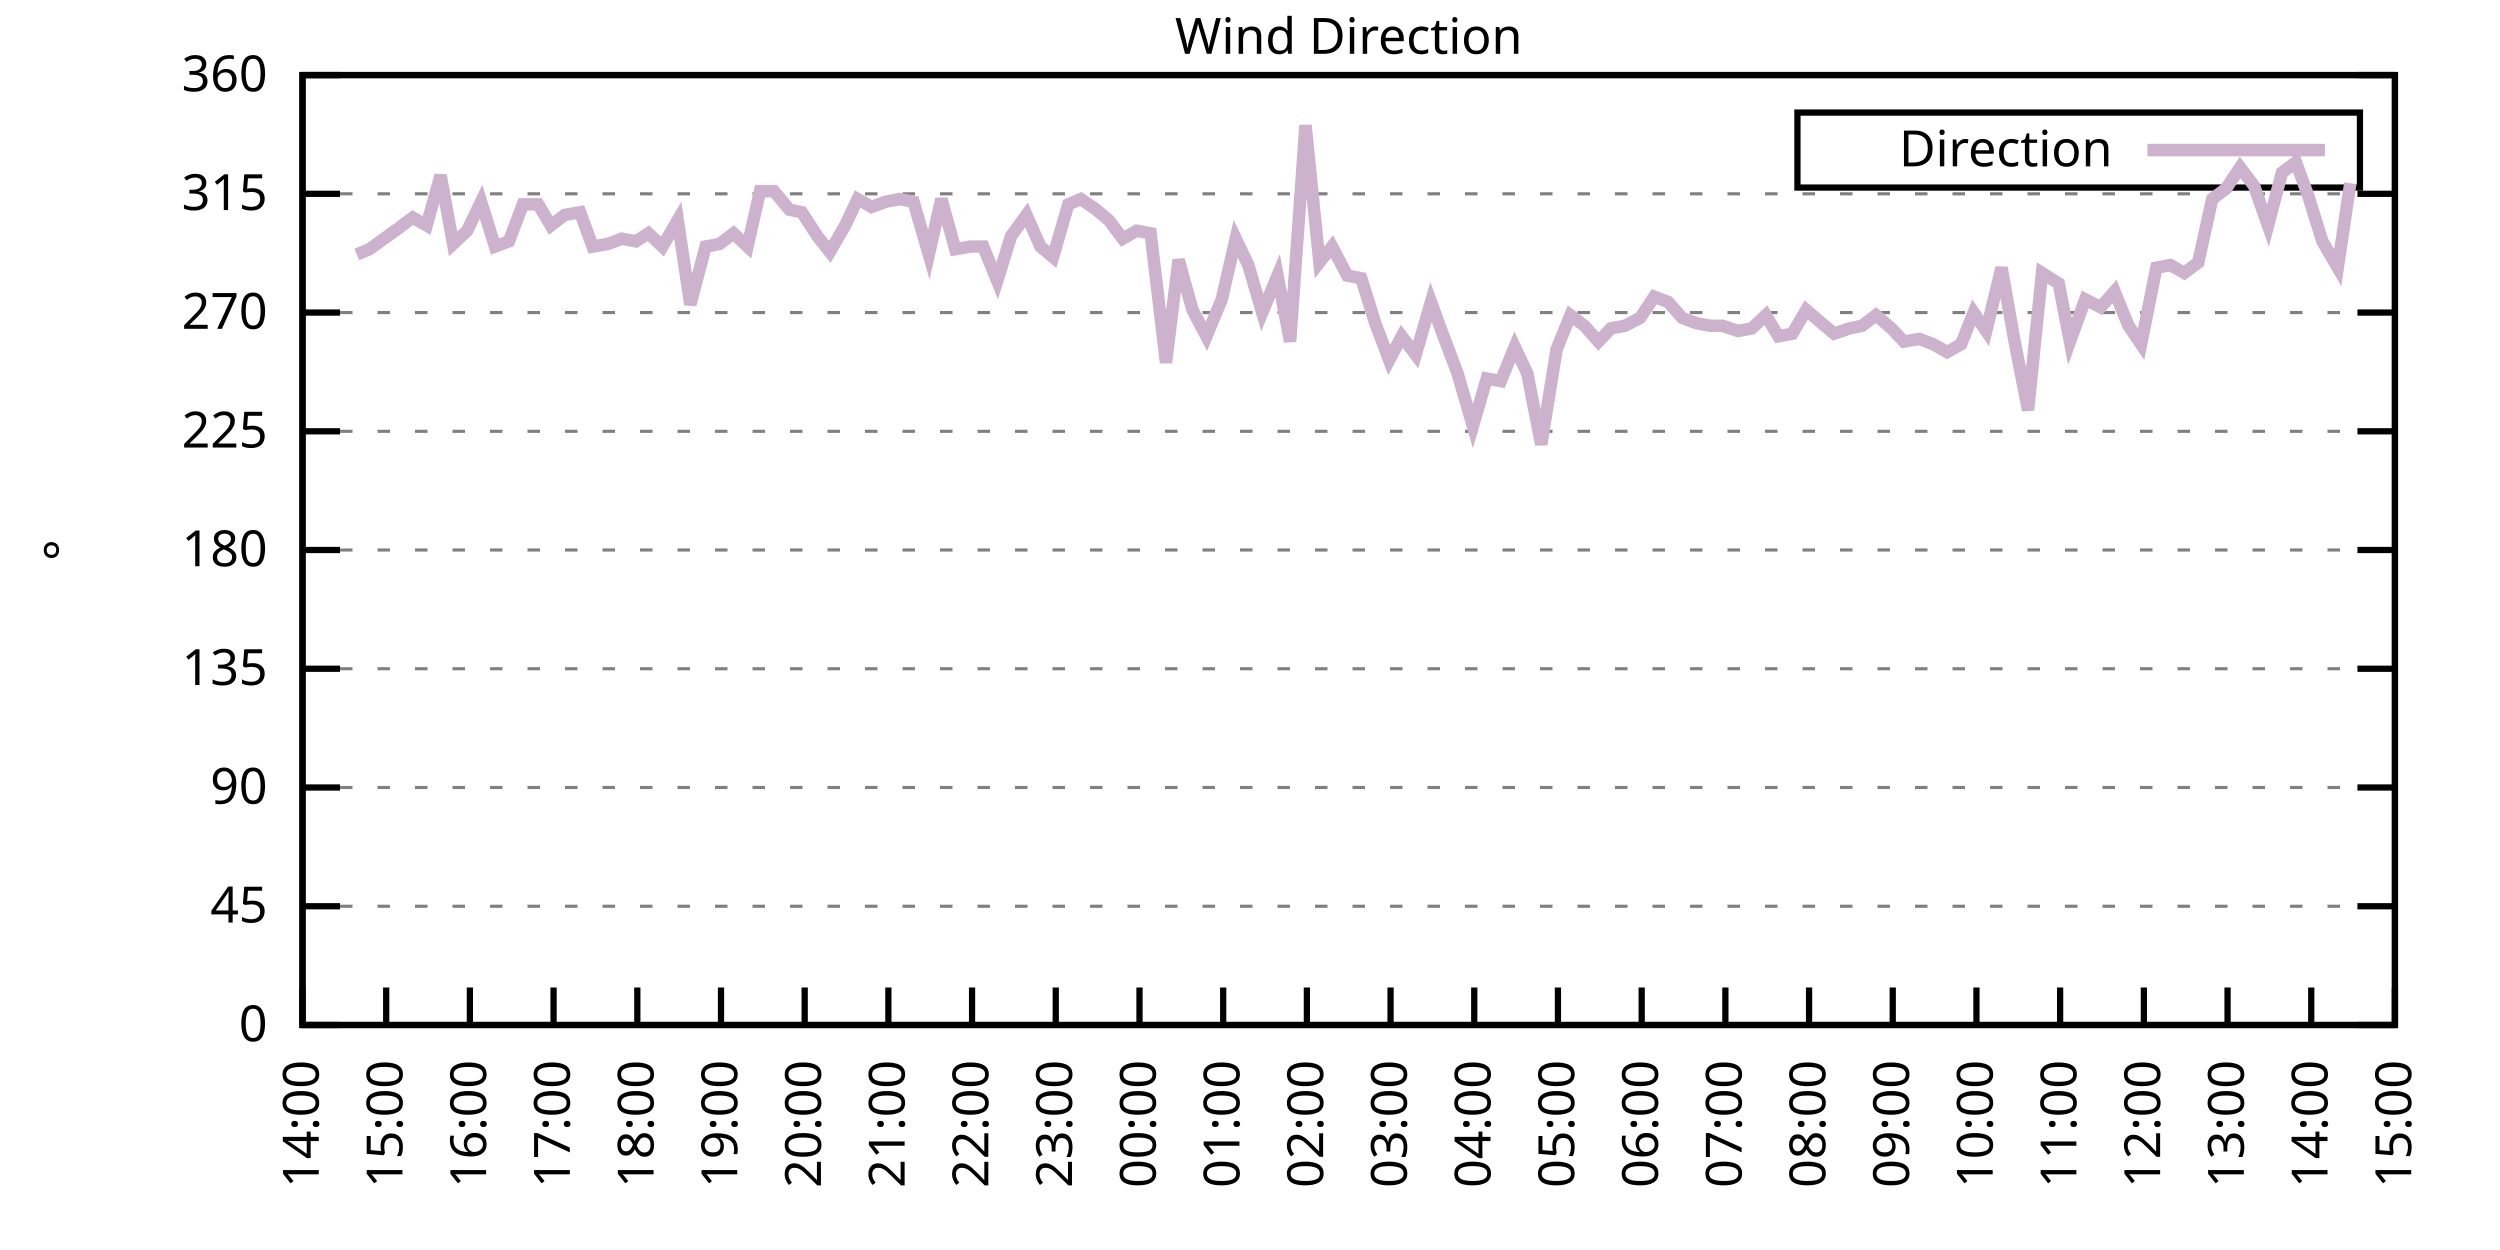
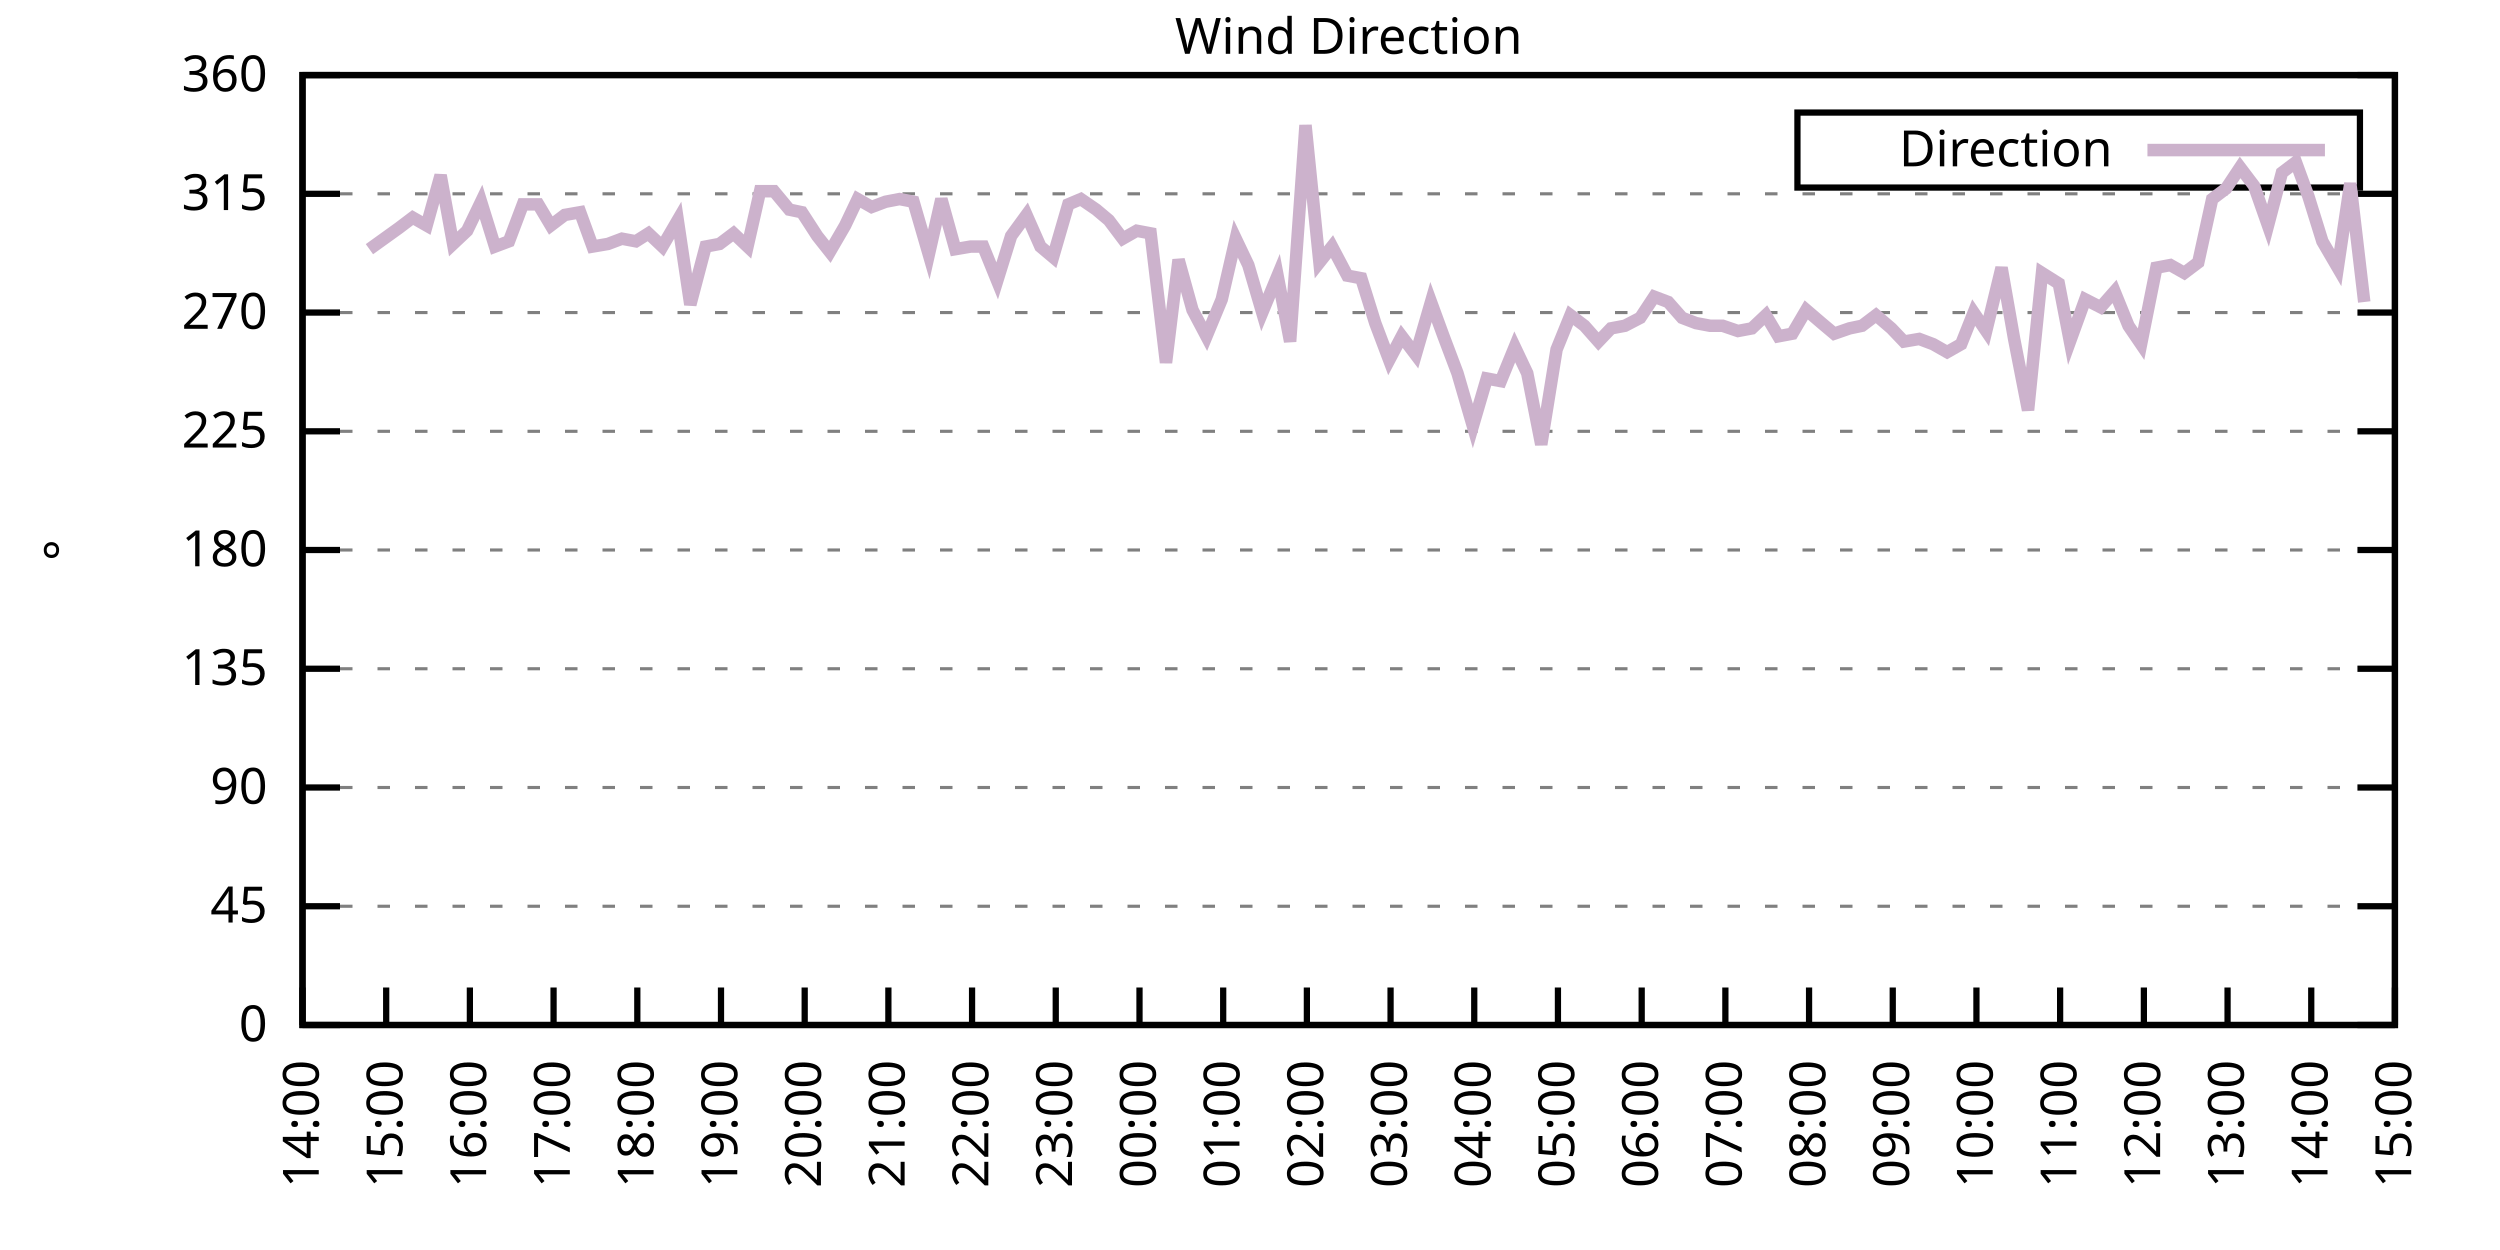
<svg xmlns="http://www.w3.org/2000/svg" xmlns:xlink="http://www.w3.org/1999/xlink" width="400" height="200" viewBox="0 0 400 200">
  <g id="gnuplot_canvas">
    <rect x="0" y="0" width="400" height="200" fill="none" />
    <defs>
      <circle id="gpDot" r="0.5" stroke-width="0.5" stroke="currentColor" />
      <path id="gpPt0" stroke-width="0.333" stroke="currentColor" d="M-1,0 h2 M0,-1 v2" />
      <path id="gpPt1" stroke-width="0.333" stroke="currentColor" d="M-1,-1 L1,1 M1,-1 L-1,1" />
      <path id="gpPt2" stroke-width="0.333" stroke="currentColor" d="M-1,0 L1,0 M0,-1 L0,1 M-1,-1 L1,1 M-1,1 L1,-1" />
      <rect id="gpPt3" stroke-width="0.333" stroke="currentColor" x="-1" y="-1" width="2" height="2" />
      <rect id="gpPt4" stroke-width="0.333" stroke="currentColor" fill="currentColor" x="-1" y="-1" width="2" height="2" />
      <circle id="gpPt5" stroke-width="0.333" stroke="currentColor" cx="0" cy="0" r="1" />
      <use xlink:href="#gpPt5" id="gpPt6" fill="currentColor" stroke="none" />
      <path id="gpPt7" stroke-width="0.333" stroke="currentColor" d="M0,-1.33 L-1.33,0.67 L1.33,0.67 z" />
      <use xlink:href="#gpPt7" id="gpPt8" fill="currentColor" stroke="none" />
      <use xlink:href="#gpPt7" id="gpPt9" stroke="currentColor" transform="rotate(180)" />
      <use xlink:href="#gpPt9" id="gpPt10" fill="currentColor" stroke="none" />
      <use xlink:href="#gpPt3" id="gpPt11" stroke="currentColor" transform="rotate(45)" />
      <use xlink:href="#gpPt11" id="gpPt12" fill="currentColor" stroke="none" />
      <path id="gpPt13" stroke-width="0.333" stroke="currentColor" d="M0,1.330 L1.265,0.411 L0.782,-1.067 L-0.782,-1.076 L-1.265,0.411 z" />
      <use xlink:href="#gpPt13" id="gpPt14" fill="currentColor" stroke="none" />
      <filter id="textbox" filterUnits="objectBoundingBox" x="0" y="0" height="1" width="1">
        <feFlood flood-color="white" flood-opacity="1" result="bgnd" />
        <feComposite in="SourceGraphic" in2="bgnd" operator="atop" />
      </filter>
      <filter id="greybox" filterUnits="objectBoundingBox" x="0" y="0" height="1" width="1">
        <feFlood flood-color="lightgrey" flood-opacity="1" result="grey" />
        <feComposite in="SourceGraphic" in2="grey" operator="atop" />
      </filter>
    </defs>
    <g fill="none" color="white" stroke="currentColor" stroke-width="1.00" stroke-linecap="butt" stroke-linejoin="miter">
</g>
    <g fill="none" color="black" stroke="currentColor" stroke-width="1.00" stroke-linecap="butt" stroke-linejoin="miter">
      <g stroke="none" shape-rendering="crispEdges">
        <polygon fill="rgb(255, 255, 255)" points="48.40,164.00 383.18,164.00 383.18,12.02 48.40,12.02 " />
      </g>
    </g>
    <g fill="none" color="black" stroke="currentColor" stroke-width="1.00" stroke-linecap="butt" stroke-linejoin="miter">
</g>
    <g fill="none" color="black" stroke="black" stroke-width="0.50" stroke-linecap="butt" stroke-linejoin="miter">
</g>
    <g fill="none" color="gray" stroke="currentColor" stroke-width="0.50" stroke-linecap="butt" stroke-linejoin="miter">
      <path stroke="gray" stroke-dasharray="2,4" class="gridline" d="M48.40,164.00 L383.19,164.00  " />
    </g>
    <g fill="none" color="gray" stroke="gray" stroke-width="1.00" stroke-linecap="butt" stroke-linejoin="miter">
</g>
    <g fill="none" color="black" stroke="currentColor" stroke-width="1.00" stroke-linecap="butt" stroke-linejoin="miter">
      <path stroke="black" d="M48.40,164.00 L54.40,164.00 M383.19,164.00 L377.19,164.00  " />
      <g transform="translate(42.80,166.60)" stroke="none" fill="black" font-family="Sans" font-size="8.00" text-anchor="end">
        <text>
          <tspan font-family="Sans"> 0</tspan>
        </text>
      </g>
    </g>
    <g fill="none" color="black" stroke="currentColor" stroke-width="1.00" stroke-linecap="butt" stroke-linejoin="miter">
</g>
    <g fill="none" color="black" stroke="black" stroke-width="0.50" stroke-linecap="butt" stroke-linejoin="miter">
</g>
    <g fill="none" color="gray" stroke="currentColor" stroke-width="0.50" stroke-linecap="butt" stroke-linejoin="miter">
      <path stroke="gray" stroke-dasharray="2,4" class="gridline" d="M48.40,145.00 L383.19,145.00  " />
    </g>
    <g fill="none" color="gray" stroke="gray" stroke-width="1.00" stroke-linecap="butt" stroke-linejoin="miter">
</g>
    <g fill="none" color="black" stroke="currentColor" stroke-width="1.00" stroke-linecap="butt" stroke-linejoin="miter">
      <path stroke="black" d="M48.40,145.00 L54.40,145.00 M383.19,145.00 L377.19,145.00  " />
      <g transform="translate(42.80,147.60)" stroke="none" fill="black" font-family="Sans" font-size="8.00" text-anchor="end">
        <text>
          <tspan font-family="Sans"> 45</tspan>
        </text>
      </g>
    </g>
    <g fill="none" color="black" stroke="currentColor" stroke-width="1.00" stroke-linecap="butt" stroke-linejoin="miter">
</g>
    <g fill="none" color="black" stroke="black" stroke-width="0.50" stroke-linecap="butt" stroke-linejoin="miter">
</g>
    <g fill="none" color="gray" stroke="currentColor" stroke-width="0.50" stroke-linecap="butt" stroke-linejoin="miter">
      <path stroke="gray" stroke-dasharray="2,4" class="gridline" d="M48.40,126.00 L383.19,126.00  " />
    </g>
    <g fill="none" color="gray" stroke="gray" stroke-width="1.00" stroke-linecap="butt" stroke-linejoin="miter">
</g>
    <g fill="none" color="black" stroke="currentColor" stroke-width="1.00" stroke-linecap="butt" stroke-linejoin="miter">
      <path stroke="black" d="M48.40,126.00 L54.40,126.00 M383.19,126.00 L377.19,126.00  " />
      <g transform="translate(42.80,128.60)" stroke="none" fill="black" font-family="Sans" font-size="8.00" text-anchor="end">
        <text>
          <tspan font-family="Sans"> 90</tspan>
        </text>
      </g>
    </g>
    <g fill="none" color="black" stroke="currentColor" stroke-width="1.00" stroke-linecap="butt" stroke-linejoin="miter">
</g>
    <g fill="none" color="black" stroke="black" stroke-width="0.50" stroke-linecap="butt" stroke-linejoin="miter">
</g>
    <g fill="none" color="gray" stroke="currentColor" stroke-width="0.50" stroke-linecap="butt" stroke-linejoin="miter">
      <path stroke="gray" stroke-dasharray="2,4" class="gridline" d="M48.40,107.00 L383.19,107.00  " />
    </g>
    <g fill="none" color="gray" stroke="gray" stroke-width="1.00" stroke-linecap="butt" stroke-linejoin="miter">
</g>
    <g fill="none" color="black" stroke="currentColor" stroke-width="1.00" stroke-linecap="butt" stroke-linejoin="miter">
      <path stroke="black" d="M48.40,107.00 L54.40,107.00 M383.19,107.00 L377.19,107.00  " />
      <g transform="translate(42.80,109.60)" stroke="none" fill="black" font-family="Sans" font-size="8.00" text-anchor="end">
        <text>
          <tspan font-family="Sans"> 135</tspan>
        </text>
      </g>
    </g>
    <g fill="none" color="black" stroke="currentColor" stroke-width="1.00" stroke-linecap="butt" stroke-linejoin="miter">
</g>
    <g fill="none" color="black" stroke="black" stroke-width="0.50" stroke-linecap="butt" stroke-linejoin="miter">
</g>
    <g fill="none" color="gray" stroke="currentColor" stroke-width="0.50" stroke-linecap="butt" stroke-linejoin="miter">
      <path stroke="gray" stroke-dasharray="2,4" class="gridline" d="M48.40,88.00 L383.19,88.00  " />
    </g>
    <g fill="none" color="gray" stroke="gray" stroke-width="1.00" stroke-linecap="butt" stroke-linejoin="miter">
</g>
    <g fill="none" color="black" stroke="currentColor" stroke-width="1.00" stroke-linecap="butt" stroke-linejoin="miter">
      <path stroke="black" d="M48.40,88.00 L54.40,88.00 M383.19,88.00 L377.19,88.00  " />
      <g transform="translate(42.80,90.60)" stroke="none" fill="black" font-family="Sans" font-size="8.00" text-anchor="end">
        <text>
          <tspan font-family="Sans"> 180</tspan>
        </text>
      </g>
    </g>
    <g fill="none" color="black" stroke="currentColor" stroke-width="1.00" stroke-linecap="butt" stroke-linejoin="miter">
</g>
    <g fill="none" color="black" stroke="black" stroke-width="0.50" stroke-linecap="butt" stroke-linejoin="miter">
</g>
    <g fill="none" color="gray" stroke="currentColor" stroke-width="0.50" stroke-linecap="butt" stroke-linejoin="miter">
      <path stroke="gray" stroke-dasharray="2,4" class="gridline" d="M48.40,69.01 L383.19,69.01  " />
    </g>
    <g fill="none" color="gray" stroke="gray" stroke-width="1.00" stroke-linecap="butt" stroke-linejoin="miter">
</g>
    <g fill="none" color="black" stroke="currentColor" stroke-width="1.00" stroke-linecap="butt" stroke-linejoin="miter">
      <path stroke="black" d="M48.40,69.01 L54.40,69.01 M383.19,69.01 L377.19,69.01  " />
      <g transform="translate(42.80,71.61)" stroke="none" fill="black" font-family="Sans" font-size="8.00" text-anchor="end">
        <text>
          <tspan font-family="Sans"> 225</tspan>
        </text>
      </g>
    </g>
    <g fill="none" color="black" stroke="currentColor" stroke-width="1.00" stroke-linecap="butt" stroke-linejoin="miter">
</g>
    <g fill="none" color="black" stroke="black" stroke-width="0.50" stroke-linecap="butt" stroke-linejoin="miter">
</g>
    <g fill="none" color="gray" stroke="currentColor" stroke-width="0.50" stroke-linecap="butt" stroke-linejoin="miter">
      <path stroke="gray" stroke-dasharray="2,4" class="gridline" d="M48.40,50.01 L383.19,50.01  " />
    </g>
    <g fill="none" color="gray" stroke="gray" stroke-width="1.00" stroke-linecap="butt" stroke-linejoin="miter">
</g>
    <g fill="none" color="black" stroke="currentColor" stroke-width="1.00" stroke-linecap="butt" stroke-linejoin="miter">
      <path stroke="black" d="M48.40,50.01 L54.40,50.01 M383.19,50.01 L377.19,50.01  " />
      <g transform="translate(42.80,52.61)" stroke="none" fill="black" font-family="Sans" font-size="8.00" text-anchor="end">
        <text>
          <tspan font-family="Sans"> 270</tspan>
        </text>
      </g>
    </g>
    <g fill="none" color="black" stroke="currentColor" stroke-width="1.00" stroke-linecap="butt" stroke-linejoin="miter">
</g>
    <g fill="none" color="black" stroke="black" stroke-width="0.50" stroke-linecap="butt" stroke-linejoin="miter">
</g>
    <g fill="none" color="gray" stroke="currentColor" stroke-width="0.50" stroke-linecap="butt" stroke-linejoin="miter">
      <path stroke="gray" stroke-dasharray="2,4" class="gridline" d="M48.40,31.01 L383.19,31.01  " />
    </g>
    <g fill="none" color="gray" stroke="gray" stroke-width="1.00" stroke-linecap="butt" stroke-linejoin="miter">
</g>
    <g fill="none" color="black" stroke="currentColor" stroke-width="1.00" stroke-linecap="butt" stroke-linejoin="miter">
      <path stroke="black" d="M48.40,31.01 L54.40,31.01 M383.19,31.01 L377.19,31.01  " />
      <g transform="translate(42.80,33.61)" stroke="none" fill="black" font-family="Sans" font-size="8.00" text-anchor="end">
        <text>
          <tspan font-family="Sans"> 315</tspan>
        </text>
      </g>
    </g>
    <g fill="none" color="black" stroke="currentColor" stroke-width="1.00" stroke-linecap="butt" stroke-linejoin="miter">
</g>
    <g fill="none" color="black" stroke="black" stroke-width="0.50" stroke-linecap="butt" stroke-linejoin="miter">
</g>
    <g fill="none" color="gray" stroke="currentColor" stroke-width="0.50" stroke-linecap="butt" stroke-linejoin="miter">
      <path stroke="gray" stroke-dasharray="2,4" class="gridline" d="M48.40,12.01 L383.19,12.01  " />
    </g>
    <g fill="none" color="gray" stroke="gray" stroke-width="1.00" stroke-linecap="butt" stroke-linejoin="miter">
</g>
    <g fill="none" color="black" stroke="currentColor" stroke-width="1.00" stroke-linecap="butt" stroke-linejoin="miter">
      <path stroke="black" d="M48.40,12.01 L54.40,12.01 M383.19,12.01 L377.19,12.01  " />
      <g transform="translate(42.80,14.61)" stroke="none" fill="black" font-family="Sans" font-size="8.00" text-anchor="end">
        <text>
          <tspan font-family="Sans"> 360</tspan>
        </text>
      </g>
    </g>
    <g fill="none" color="black" stroke="currentColor" stroke-width="1.00" stroke-linecap="butt" stroke-linejoin="miter">
      <path stroke="black" d="M48.40,164.00 L48.40,158.00  " />
      <g transform="translate(51.00,169.60) rotate(270.00)" stroke="none" fill="black" font-family="Sans" font-size="8.00" text-anchor="end">
        <text>
          <tspan font-family="Sans">14:00</tspan>
        </text>
      </g>
    </g>
    <g fill="none" color="black" stroke="currentColor" stroke-width="1.00" stroke-linecap="butt" stroke-linejoin="miter">
      <path stroke="black" d="M61.79,164.00 L61.79,158.00  " />
      <g transform="translate(64.39,169.60) rotate(270.00)" stroke="none" fill="black" font-family="Sans" font-size="8.00" text-anchor="end">
        <text>
          <tspan font-family="Sans">15:00</tspan>
        </text>
      </g>
    </g>
    <g fill="none" color="black" stroke="currentColor" stroke-width="1.00" stroke-linecap="butt" stroke-linejoin="miter">
      <path stroke="black" d="M75.18,164.00 L75.18,158.00  " />
      <g transform="translate(77.78,169.60) rotate(270.00)" stroke="none" fill="black" font-family="Sans" font-size="8.00" text-anchor="end">
        <text>
          <tspan font-family="Sans">16:00</tspan>
        </text>
      </g>
    </g>
    <g fill="none" color="black" stroke="currentColor" stroke-width="1.00" stroke-linecap="butt" stroke-linejoin="miter">
      <path stroke="black" d="M88.57,164.00 L88.57,158.00  " />
      <g transform="translate(91.17,169.60) rotate(270.00)" stroke="none" fill="black" font-family="Sans" font-size="8.00" text-anchor="end">
        <text>
          <tspan font-family="Sans">17:00</tspan>
        </text>
      </g>
    </g>
    <g fill="none" color="black" stroke="currentColor" stroke-width="1.00" stroke-linecap="butt" stroke-linejoin="miter">
      <path stroke="black" d="M101.97,164.00 L101.97,158.00  " />
      <g transform="translate(104.57,169.60) rotate(270.00)" stroke="none" fill="black" font-family="Sans" font-size="8.00" text-anchor="end">
        <text>
          <tspan font-family="Sans">18:00</tspan>
        </text>
      </g>
    </g>
    <g fill="none" color="black" stroke="currentColor" stroke-width="1.00" stroke-linecap="butt" stroke-linejoin="miter">
      <path stroke="black" d="M115.36,164.00 L115.36,158.00  " />
      <g transform="translate(117.96,169.60) rotate(270.00)" stroke="none" fill="black" font-family="Sans" font-size="8.00" text-anchor="end">
        <text>
          <tspan font-family="Sans">19:00</tspan>
        </text>
      </g>
    </g>
    <g fill="none" color="black" stroke="currentColor" stroke-width="1.00" stroke-linecap="butt" stroke-linejoin="miter">
      <path stroke="black" d="M128.75,164.00 L128.75,158.00  " />
      <g transform="translate(131.35,169.60) rotate(270.00)" stroke="none" fill="black" font-family="Sans" font-size="8.00" text-anchor="end">
        <text>
          <tspan font-family="Sans">20:00</tspan>
        </text>
      </g>
    </g>
    <g fill="none" color="black" stroke="currentColor" stroke-width="1.00" stroke-linecap="butt" stroke-linejoin="miter">
      <path stroke="black" d="M142.14,164.00 L142.14,158.00  " />
      <g transform="translate(144.74,169.60) rotate(270.00)" stroke="none" fill="black" font-family="Sans" font-size="8.00" text-anchor="end">
        <text>
          <tspan font-family="Sans">21:00</tspan>
        </text>
      </g>
    </g>
    <g fill="none" color="black" stroke="currentColor" stroke-width="1.00" stroke-linecap="butt" stroke-linejoin="miter">
      <path stroke="black" d="M155.53,164.00 L155.53,158.00  " />
      <g transform="translate(158.13,169.60) rotate(270.00)" stroke="none" fill="black" font-family="Sans" font-size="8.00" text-anchor="end">
        <text>
          <tspan font-family="Sans">22:00</tspan>
        </text>
      </g>
    </g>
    <g fill="none" color="black" stroke="currentColor" stroke-width="1.00" stroke-linecap="butt" stroke-linejoin="miter">
      <path stroke="black" d="M168.92,164.00 L168.92,158.00  " />
      <g transform="translate(171.52,169.60) rotate(270.00)" stroke="none" fill="black" font-family="Sans" font-size="8.00" text-anchor="end">
        <text>
          <tspan font-family="Sans">23:00</tspan>
        </text>
      </g>
    </g>
    <g fill="none" color="black" stroke="currentColor" stroke-width="1.00" stroke-linecap="butt" stroke-linejoin="miter">
      <path stroke="black" d="M182.32,164.00 L182.32,158.00  " />
      <g transform="translate(184.92,169.60) rotate(270.00)" stroke="none" fill="black" font-family="Sans" font-size="8.00" text-anchor="end">
        <text>
          <tspan font-family="Sans">00:00</tspan>
        </text>
      </g>
    </g>
    <g fill="none" color="black" stroke="currentColor" stroke-width="1.00" stroke-linecap="butt" stroke-linejoin="miter">
      <path stroke="black" d="M195.71,164.00 L195.71,158.00  " />
      <g transform="translate(198.31,169.60) rotate(270.00)" stroke="none" fill="black" font-family="Sans" font-size="8.00" text-anchor="end">
        <text>
          <tspan font-family="Sans">01:00</tspan>
        </text>
      </g>
    </g>
    <g fill="none" color="black" stroke="currentColor" stroke-width="1.00" stroke-linecap="butt" stroke-linejoin="miter">
      <path stroke="black" d="M209.10,164.00 L209.10,158.00  " />
      <g transform="translate(211.70,169.60) rotate(270.00)" stroke="none" fill="black" font-family="Sans" font-size="8.00" text-anchor="end">
        <text>
          <tspan font-family="Sans">02:00</tspan>
        </text>
      </g>
    </g>
    <g fill="none" color="black" stroke="currentColor" stroke-width="1.00" stroke-linecap="butt" stroke-linejoin="miter">
      <path stroke="black" d="M222.49,164.00 L222.49,158.00  " />
      <g transform="translate(225.09,169.60) rotate(270.00)" stroke="none" fill="black" font-family="Sans" font-size="8.00" text-anchor="end">
        <text>
          <tspan font-family="Sans">03:00</tspan>
        </text>
      </g>
    </g>
    <g fill="none" color="black" stroke="currentColor" stroke-width="1.00" stroke-linecap="butt" stroke-linejoin="miter">
      <path stroke="black" d="M235.88,164.00 L235.88,158.00  " />
      <g transform="translate(238.48,169.60) rotate(270.00)" stroke="none" fill="black" font-family="Sans" font-size="8.00" text-anchor="end">
        <text>
          <tspan font-family="Sans">04:00</tspan>
        </text>
      </g>
    </g>
    <g fill="none" color="black" stroke="currentColor" stroke-width="1.00" stroke-linecap="butt" stroke-linejoin="miter">
      <path stroke="black" d="M249.27,164.00 L249.27,158.00  " />
      <g transform="translate(251.87,169.60) rotate(270.00)" stroke="none" fill="black" font-family="Sans" font-size="8.00" text-anchor="end">
        <text>
          <tspan font-family="Sans">05:00</tspan>
        </text>
      </g>
    </g>
    <g fill="none" color="black" stroke="currentColor" stroke-width="1.00" stroke-linecap="butt" stroke-linejoin="miter">
      <path stroke="black" d="M262.67,164.00 L262.67,158.00  " />
      <g transform="translate(265.27,169.60) rotate(270.00)" stroke="none" fill="black" font-family="Sans" font-size="8.00" text-anchor="end">
        <text>
          <tspan font-family="Sans">06:00</tspan>
        </text>
      </g>
    </g>
    <g fill="none" color="black" stroke="currentColor" stroke-width="1.00" stroke-linecap="butt" stroke-linejoin="miter">
      <path stroke="black" d="M276.06,164.00 L276.06,158.00  " />
      <g transform="translate(278.66,169.60) rotate(270.00)" stroke="none" fill="black" font-family="Sans" font-size="8.00" text-anchor="end">
        <text>
          <tspan font-family="Sans">07:00</tspan>
        </text>
      </g>
    </g>
    <g fill="none" color="black" stroke="currentColor" stroke-width="1.00" stroke-linecap="butt" stroke-linejoin="miter">
      <path stroke="black" d="M289.45,164.00 L289.45,158.00  " />
      <g transform="translate(292.05,169.60) rotate(270.00)" stroke="none" fill="black" font-family="Sans" font-size="8.00" text-anchor="end">
        <text>
          <tspan font-family="Sans">08:00</tspan>
        </text>
      </g>
    </g>
    <g fill="none" color="black" stroke="currentColor" stroke-width="1.00" stroke-linecap="butt" stroke-linejoin="miter">
      <path stroke="black" d="M302.84,164.00 L302.84,158.00  " />
      <g transform="translate(305.44,169.60) rotate(270.00)" stroke="none" fill="black" font-family="Sans" font-size="8.00" text-anchor="end">
        <text>
          <tspan font-family="Sans">09:00</tspan>
        </text>
      </g>
    </g>
    <g fill="none" color="black" stroke="currentColor" stroke-width="1.00" stroke-linecap="butt" stroke-linejoin="miter">
      <path stroke="black" d="M316.23,164.00 L316.23,158.00  " />
      <g transform="translate(318.83,169.60) rotate(270.00)" stroke="none" fill="black" font-family="Sans" font-size="8.00" text-anchor="end">
        <text>
          <tspan font-family="Sans">10:00</tspan>
        </text>
      </g>
    </g>
    <g fill="none" color="black" stroke="currentColor" stroke-width="1.00" stroke-linecap="butt" stroke-linejoin="miter">
      <path stroke="black" d="M329.62,164.00 L329.62,158.00  " />
      <g transform="translate(332.22,169.60) rotate(270.00)" stroke="none" fill="black" font-family="Sans" font-size="8.00" text-anchor="end">
        <text>
          <tspan font-family="Sans">11:00</tspan>
        </text>
      </g>
    </g>
    <g fill="none" color="black" stroke="currentColor" stroke-width="1.00" stroke-linecap="butt" stroke-linejoin="miter">
      <path stroke="black" d="M343.02,164.00 L343.02,158.00  " />
      <g transform="translate(345.62,169.60) rotate(270.00)" stroke="none" fill="black" font-family="Sans" font-size="8.00" text-anchor="end">
        <text>
          <tspan font-family="Sans">12:00</tspan>
        </text>
      </g>
    </g>
    <g fill="none" color="black" stroke="currentColor" stroke-width="1.00" stroke-linecap="butt" stroke-linejoin="miter">
      <path stroke="black" d="M356.41,164.00 L356.41,158.00  " />
      <g transform="translate(359.01,169.60) rotate(270.00)" stroke="none" fill="black" font-family="Sans" font-size="8.00" text-anchor="end">
        <text>
          <tspan font-family="Sans">13:00</tspan>
        </text>
      </g>
    </g>
    <g fill="none" color="black" stroke="currentColor" stroke-width="1.00" stroke-linecap="butt" stroke-linejoin="miter">
      <path stroke="black" d="M369.80,164.00 L369.80,158.00  " />
      <g transform="translate(372.40,169.60) rotate(270.00)" stroke="none" fill="black" font-family="Sans" font-size="8.00" text-anchor="end">
        <text>
          <tspan font-family="Sans">14:00</tspan>
        </text>
      </g>
    </g>
    <g fill="none" color="black" stroke="currentColor" stroke-width="1.00" stroke-linecap="butt" stroke-linejoin="miter">
      <path stroke="black" d="M383.19,164.00 L383.19,158.00  " />
      <g transform="translate(385.79,169.60) rotate(270.00)" stroke="none" fill="black" font-family="Sans" font-size="8.00" text-anchor="end">
        <text>
          <tspan font-family="Sans">15:00</tspan>
        </text>
      </g>
    </g>
    <g fill="none" color="black" stroke="currentColor" stroke-width="1.00" stroke-linecap="butt" stroke-linejoin="miter">
</g>
    <g fill="none" color="black" stroke="currentColor" stroke-width="1.00" stroke-linecap="butt" stroke-linejoin="miter">
      <path stroke="black" d="M48.40,12.01 L48.40,164.00 L383.19,164.00 L383.19,12.01 L48.40,12.01 Z  " />
    </g>
    <g fill="none" color="black" stroke="currentColor" stroke-width="1.00" stroke-linecap="butt" stroke-linejoin="miter">
</g>
    <g fill="none" color="black" stroke="currentColor" stroke-width="1.00" stroke-linecap="butt" stroke-linejoin="miter">
      <path stroke="black" d="M287.59,30.01 L287.59,18.01 L377.59,18.01 L377.59,30.01 L287.59,30.01 Z  " />
    </g>
    <g id="Wind_direction_plot_1">
      <g fill="none" color="white" stroke="black" stroke-width="2.00" stroke-linecap="butt" stroke-linejoin="miter">
</g>
      <g fill="none" color="black" stroke="currentColor" stroke-width="2.00" stroke-linecap="butt" stroke-linejoin="miter">
        <g transform="translate(337.99,26.61)" stroke="none" fill="black" font-family="Sans" font-size="8.00" text-anchor="end">
          <text>
            <tspan font-family="Sans">Direction</tspan>
          </text>
        </g>
      </g>
      <g fill="none" color="black" stroke="currentColor" stroke-width="2.00" stroke-linecap="butt" stroke-linejoin="miter">
-         <path stroke="rgb(204, 178, 204)" d="M343.59,24.01 L371.99,24.01 M57.10,40.72 L59.11,39.87 L63.80,36.50 L66.03,34.81 L68.26,36.08 L70.50,28.05   L72.50,39.03 L74.74,36.92 L76.97,32.28 L79.20,39.45 L81.43,38.61 L83.66,32.70 L86.12,32.70 L88.13,36.08   L90.36,34.39 L92.82,33.96 L94.82,39.45 L97.28,39.03 L99.51,38.19 L101.74,38.61 L103.75,37.34 L105.98,39.45   L108.44,35.23 L110.45,48.74 L112.90,39.45 L115.13,39.03 L117.37,37.34 L119.60,39.45 L121.61,30.59 L123.84,30.59   L126.29,33.54 L128.30,33.96 L130.76,37.76 L132.77,40.30 L135.22,36.08 L137.23,31.85 L139.46,33.12 L141.69,32.28   L143.93,31.85 L146.16,32.28 L148.61,40.72 L150.62,31.85 L152.85,39.87 L155.31,39.45 L157.32,39.45 L159.55,44.94   L161.78,37.76 L164.24,34.39 L166.47,39.45 L168.48,41.14 L170.93,32.70 L172.94,31.85 L175.40,33.54 L177.41,35.23   L179.64,38.19 L181.87,36.92 L184.10,37.34 L186.56,58.03 L188.57,41.56 L190.80,49.59 L193.03,53.81 L195.48,47.90   L197.72,38.19 L199.73,42.41 L201.96,50.01 L204.41,44.10 L206.42,54.65 L208.88,20.03 L211.11,41.99 L213.12,39.45   L215.57,44.10 L217.80,44.52 L220.04,51.70 L222.27,57.61 L224.28,53.81 L226.51,56.76 L228.96,48.32 L230.97,53.81   L233.20,59.72 L235.66,68.16 L237.89,60.56 L240.12,60.98 L242.36,55.50 L244.36,59.72 L246.60,71.12 L249.05,55.92   L251.28,50.43 L253.51,52.12 L255.75,54.65 L257.76,52.54 L259.99,52.12 L262.44,50.85 L264.67,47.47 L266.91,48.32   L269.14,50.85 L271.37,51.70 L273.60,52.12 L275.61,52.12 L278.07,52.96 L280.30,52.54 L282.53,50.43 L284.54,53.81   L286.77,53.39 L289.00,49.59 L291.46,51.70 L293.47,53.39 L295.92,52.54 L297.93,52.12 L300.16,50.43 L302.62,52.54   L304.63,54.65 L307.08,54.23 L309.31,55.07 L311.54,56.34 L313.78,55.07 L315.79,50.01 L317.79,52.96 L320.25,42.83   L322.26,54.23 L324.49,65.63 L326.72,43.67 L329.40,45.36 L331.19,54.65 L333.64,47.90 L336.10,49.16 L338.33,46.63   L340.56,52.12 L342.57,55.07 L345.02,42.83 L347.26,42.41 L349.49,43.67 L351.72,41.99 L353.95,31.85 L356.18,30.16   L358.42,26.79 L360.65,29.74 L362.88,36.08 L365.11,27.63 L367.34,25.94 L369.35,31.43 L371.58,38.61 L374.04,42.83   L376.05,29.32  " />
+         <path stroke="rgb(204, 178, 204)" d="M343.59,24.01 L371.99,24.01 M59.11,39.87 L63.80,36.50 L66.03,34.81 L68.26,36.08 L70.50,28.05 L72.50,39.03   L74.74,36.92 L76.97,32.28 L79.20,39.45 L81.43,38.61 L83.66,32.70 L86.12,32.70 L88.13,36.08 L90.36,34.39   L92.82,33.96 L94.82,39.45 L97.28,39.03 L99.51,38.19 L101.74,38.61 L103.75,37.34 L105.98,39.45 L108.44,35.23   L110.45,48.74 L112.90,39.45 L115.13,39.03 L117.37,37.34 L119.60,39.45 L121.61,30.59 L123.84,30.59 L126.29,33.54   L128.30,33.96 L130.76,37.76 L132.77,40.30 L135.22,36.08 L137.23,31.85 L139.46,33.12 L141.69,32.28 L143.93,31.85   L146.16,32.28 L148.61,40.72 L150.62,31.85 L152.85,39.87 L155.31,39.45 L157.32,39.45 L159.55,44.94 L161.78,37.76   L164.24,34.39 L166.47,39.45 L168.48,41.14 L170.93,32.70 L172.94,31.85 L175.40,33.54 L177.41,35.23 L179.64,38.19   L181.87,36.92 L184.10,37.34 L186.56,58.03 L188.57,41.56 L190.80,49.59 L193.03,53.81 L195.48,47.90 L197.72,38.19   L199.73,42.41 L201.96,50.01 L204.41,44.10 L206.42,54.65 L208.88,20.03 L211.11,41.99 L213.12,39.45 L215.57,44.10   L217.80,44.52 L220.04,51.70 L222.27,57.61 L224.28,53.81 L226.51,56.76 L228.96,48.32 L230.97,53.81 L233.20,59.72   L235.66,68.16 L237.89,60.56 L240.12,60.98 L242.36,55.50 L244.36,59.72 L246.60,71.12 L249.05,55.92 L251.28,50.43   L253.51,52.12 L255.75,54.65 L257.76,52.54 L259.99,52.12 L262.44,50.85 L264.67,47.47 L266.91,48.32 L269.14,50.85   L271.37,51.70 L273.60,52.12 L275.61,52.12 L278.07,52.96 L280.30,52.54 L282.53,50.43 L284.54,53.81 L286.77,53.39   L289.00,49.59 L291.46,51.70 L293.47,53.39 L295.92,52.54 L297.93,52.12 L300.16,50.43 L302.62,52.54 L304.63,54.65   L307.08,54.23 L309.31,55.07 L311.54,56.34 L313.78,55.07 L315.79,50.01 L317.79,52.96 L320.25,42.83 L322.26,54.23   L324.49,65.63 L326.72,43.67 L329.40,45.36 L331.19,54.65 L333.64,47.90 L336.10,49.16 L338.33,46.63 L340.56,52.12   L342.57,55.07 L345.02,42.83 L347.26,42.41 L349.49,43.67 L351.72,41.99 L353.95,31.85 L356.18,30.16 L358.42,26.79   L360.65,29.74 L362.88,36.08 L365.11,27.63 L367.34,25.94 L369.35,31.43 L371.58,38.61 L374.04,42.83 L376.05,29.32   L378.28,48.32  " />
      </g>
    </g>
    <g fill="none" color="black" stroke="currentColor" stroke-width="2.00" stroke-linecap="butt" stroke-linejoin="miter">
</g>
    <g fill="none" color="black" stroke="black" stroke-width="1.00" stroke-linecap="butt" stroke-linejoin="miter">
</g>
    <g fill="none" color="black" stroke="currentColor" stroke-width="1.00" stroke-linecap="butt" stroke-linejoin="miter">
      <path stroke="black" d="M48.40,12.01 L48.40,164.00 L383.19,164.00 L383.19,12.01 L48.40,12.01 Z  " />
      <g transform="translate(12.80,88.01) rotate(270.00)" stroke="none" fill="black" font-family="Sans" font-size="8.00" text-anchor="middle">
        <text>
          <tspan font-family="Sans">°</tspan>
        </text>
      </g>
    </g>
    <g fill="none" color="black" stroke="currentColor" stroke-width="1.00" stroke-linecap="butt" stroke-linejoin="miter">
</g>
    <g fill="none" color="black" stroke="currentColor" stroke-width="1.00" stroke-linecap="butt" stroke-linejoin="miter">
      <g transform="translate(215.79,8.61)" stroke="none" fill="black" font-family="Sans" font-size="8.00" text-anchor="middle">
        <text>
          <tspan font-family="Sans">Wind Direction</tspan>
        </text>
      </g>
    </g>
    <g fill="none" color="black" stroke="currentColor" stroke-width="1.00" stroke-linecap="butt" stroke-linejoin="miter">
</g>
  </g>
</svg>
